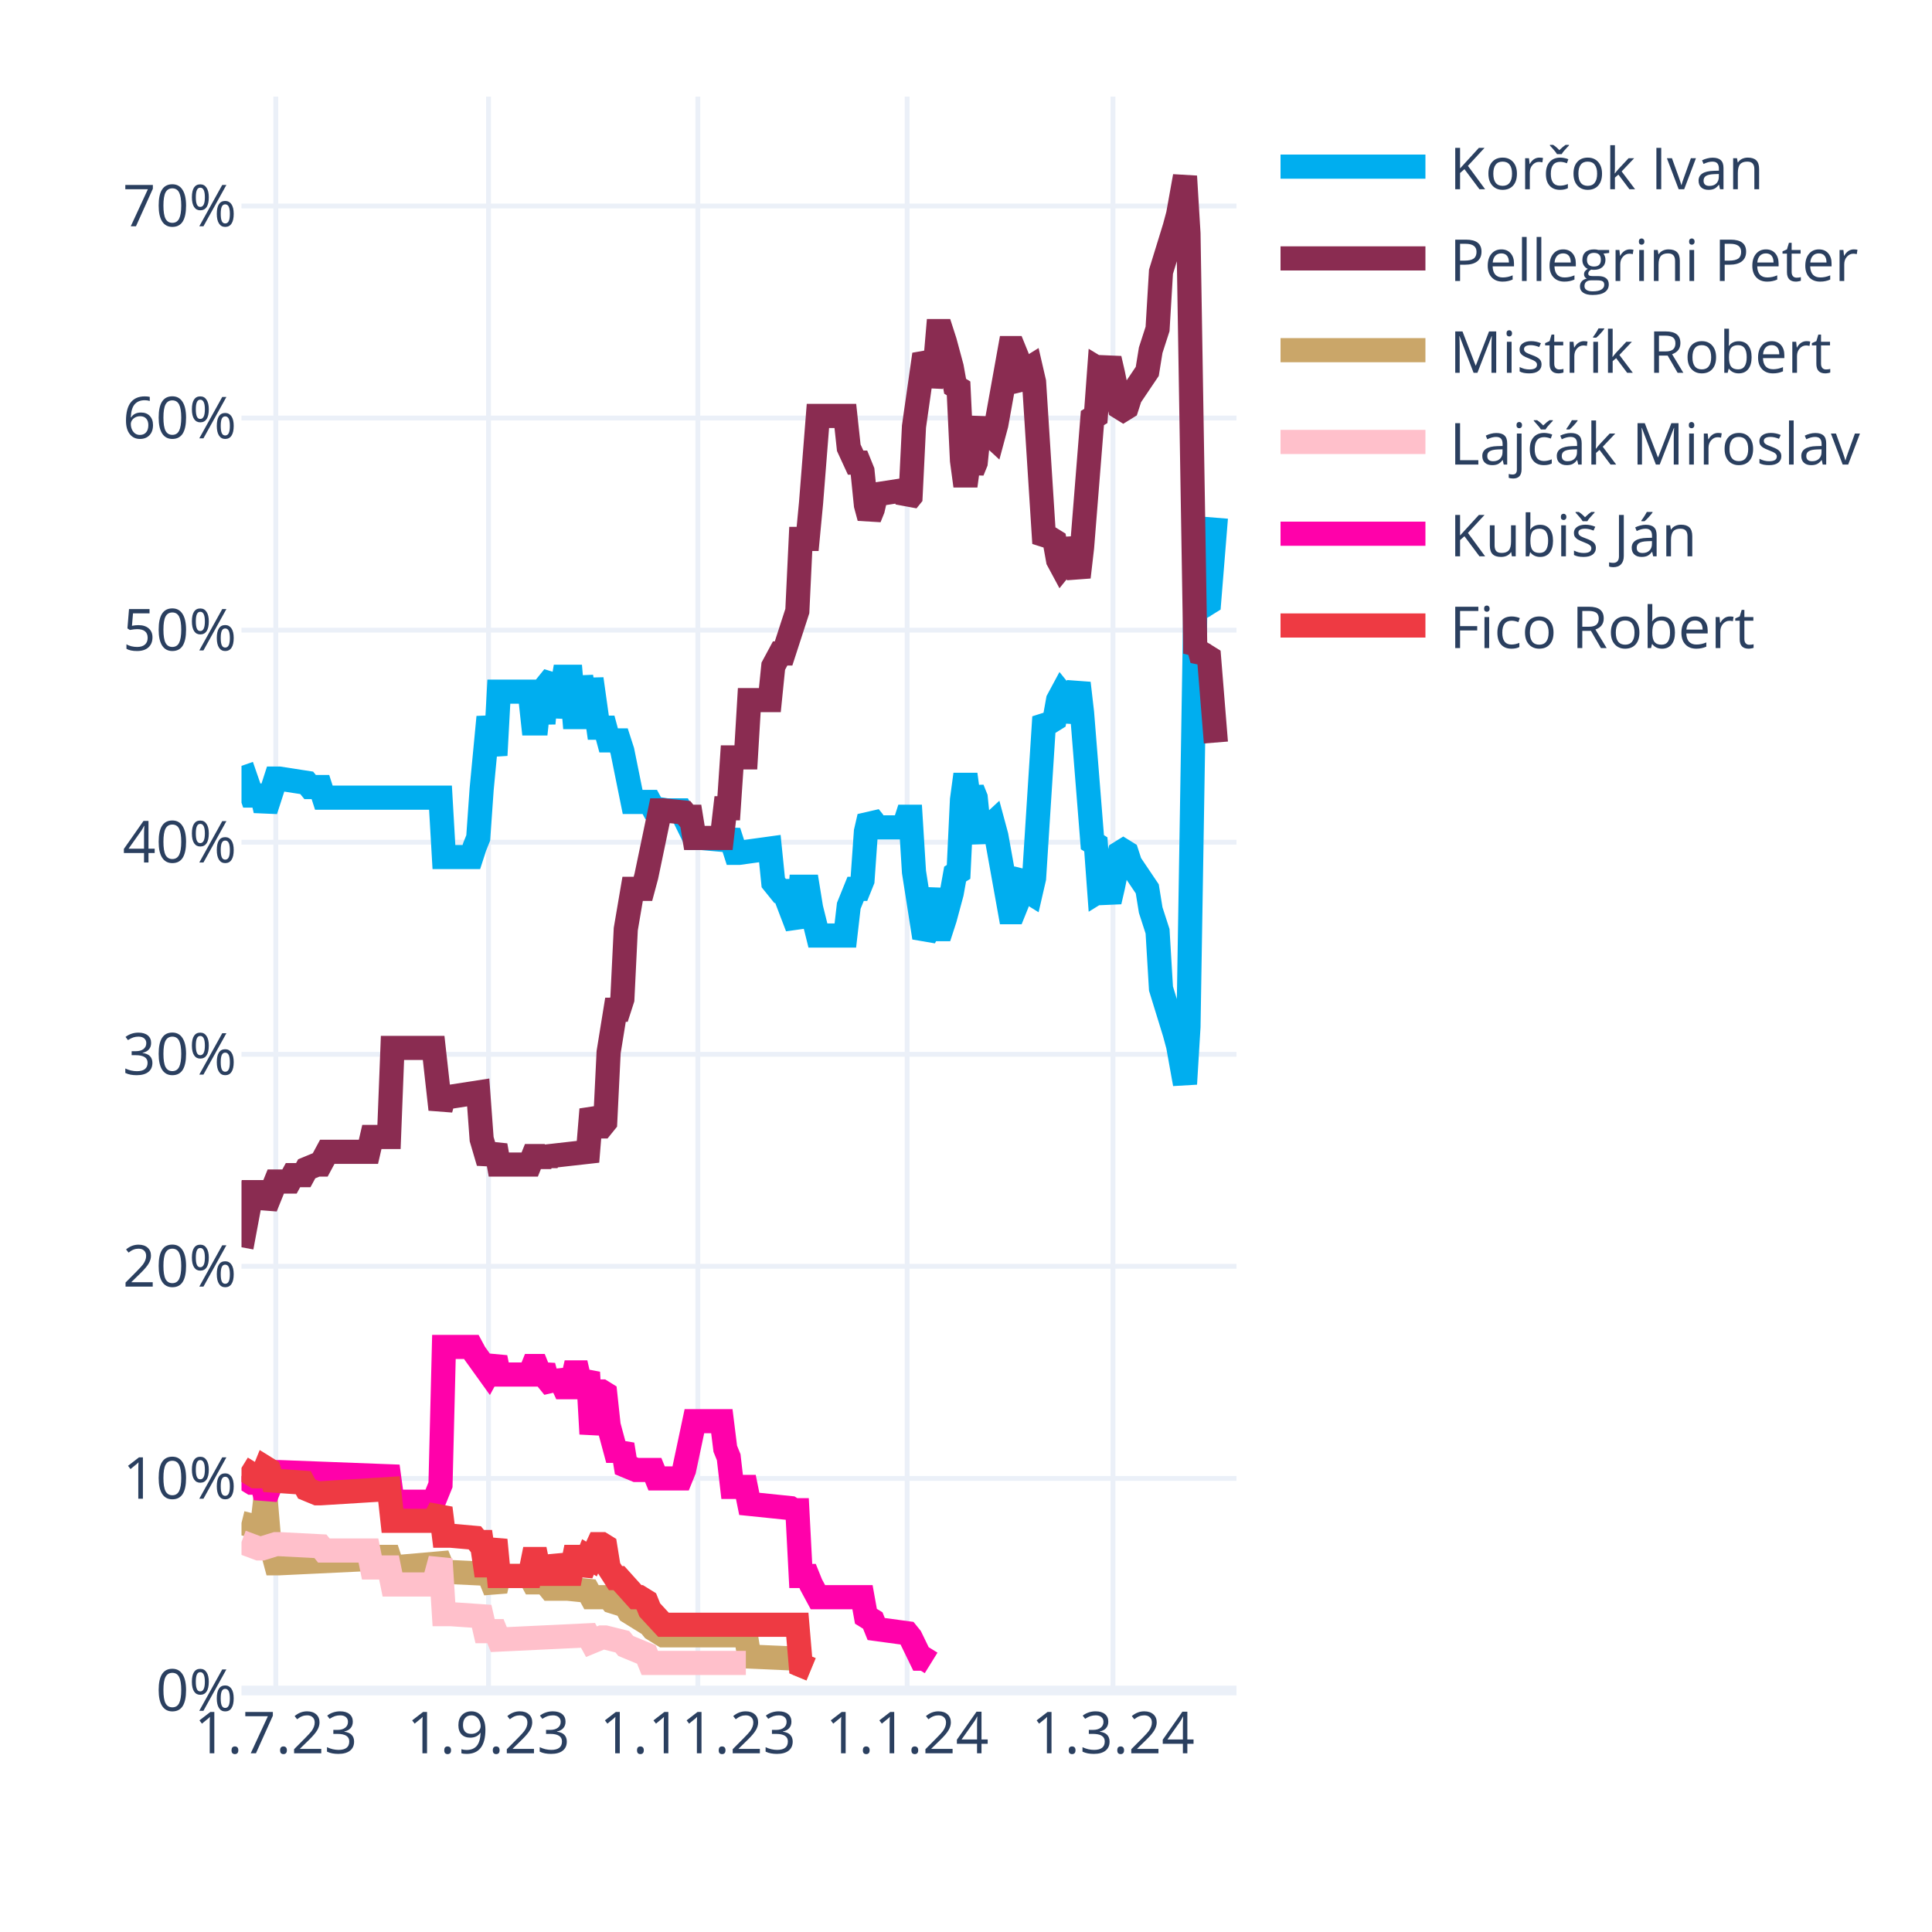
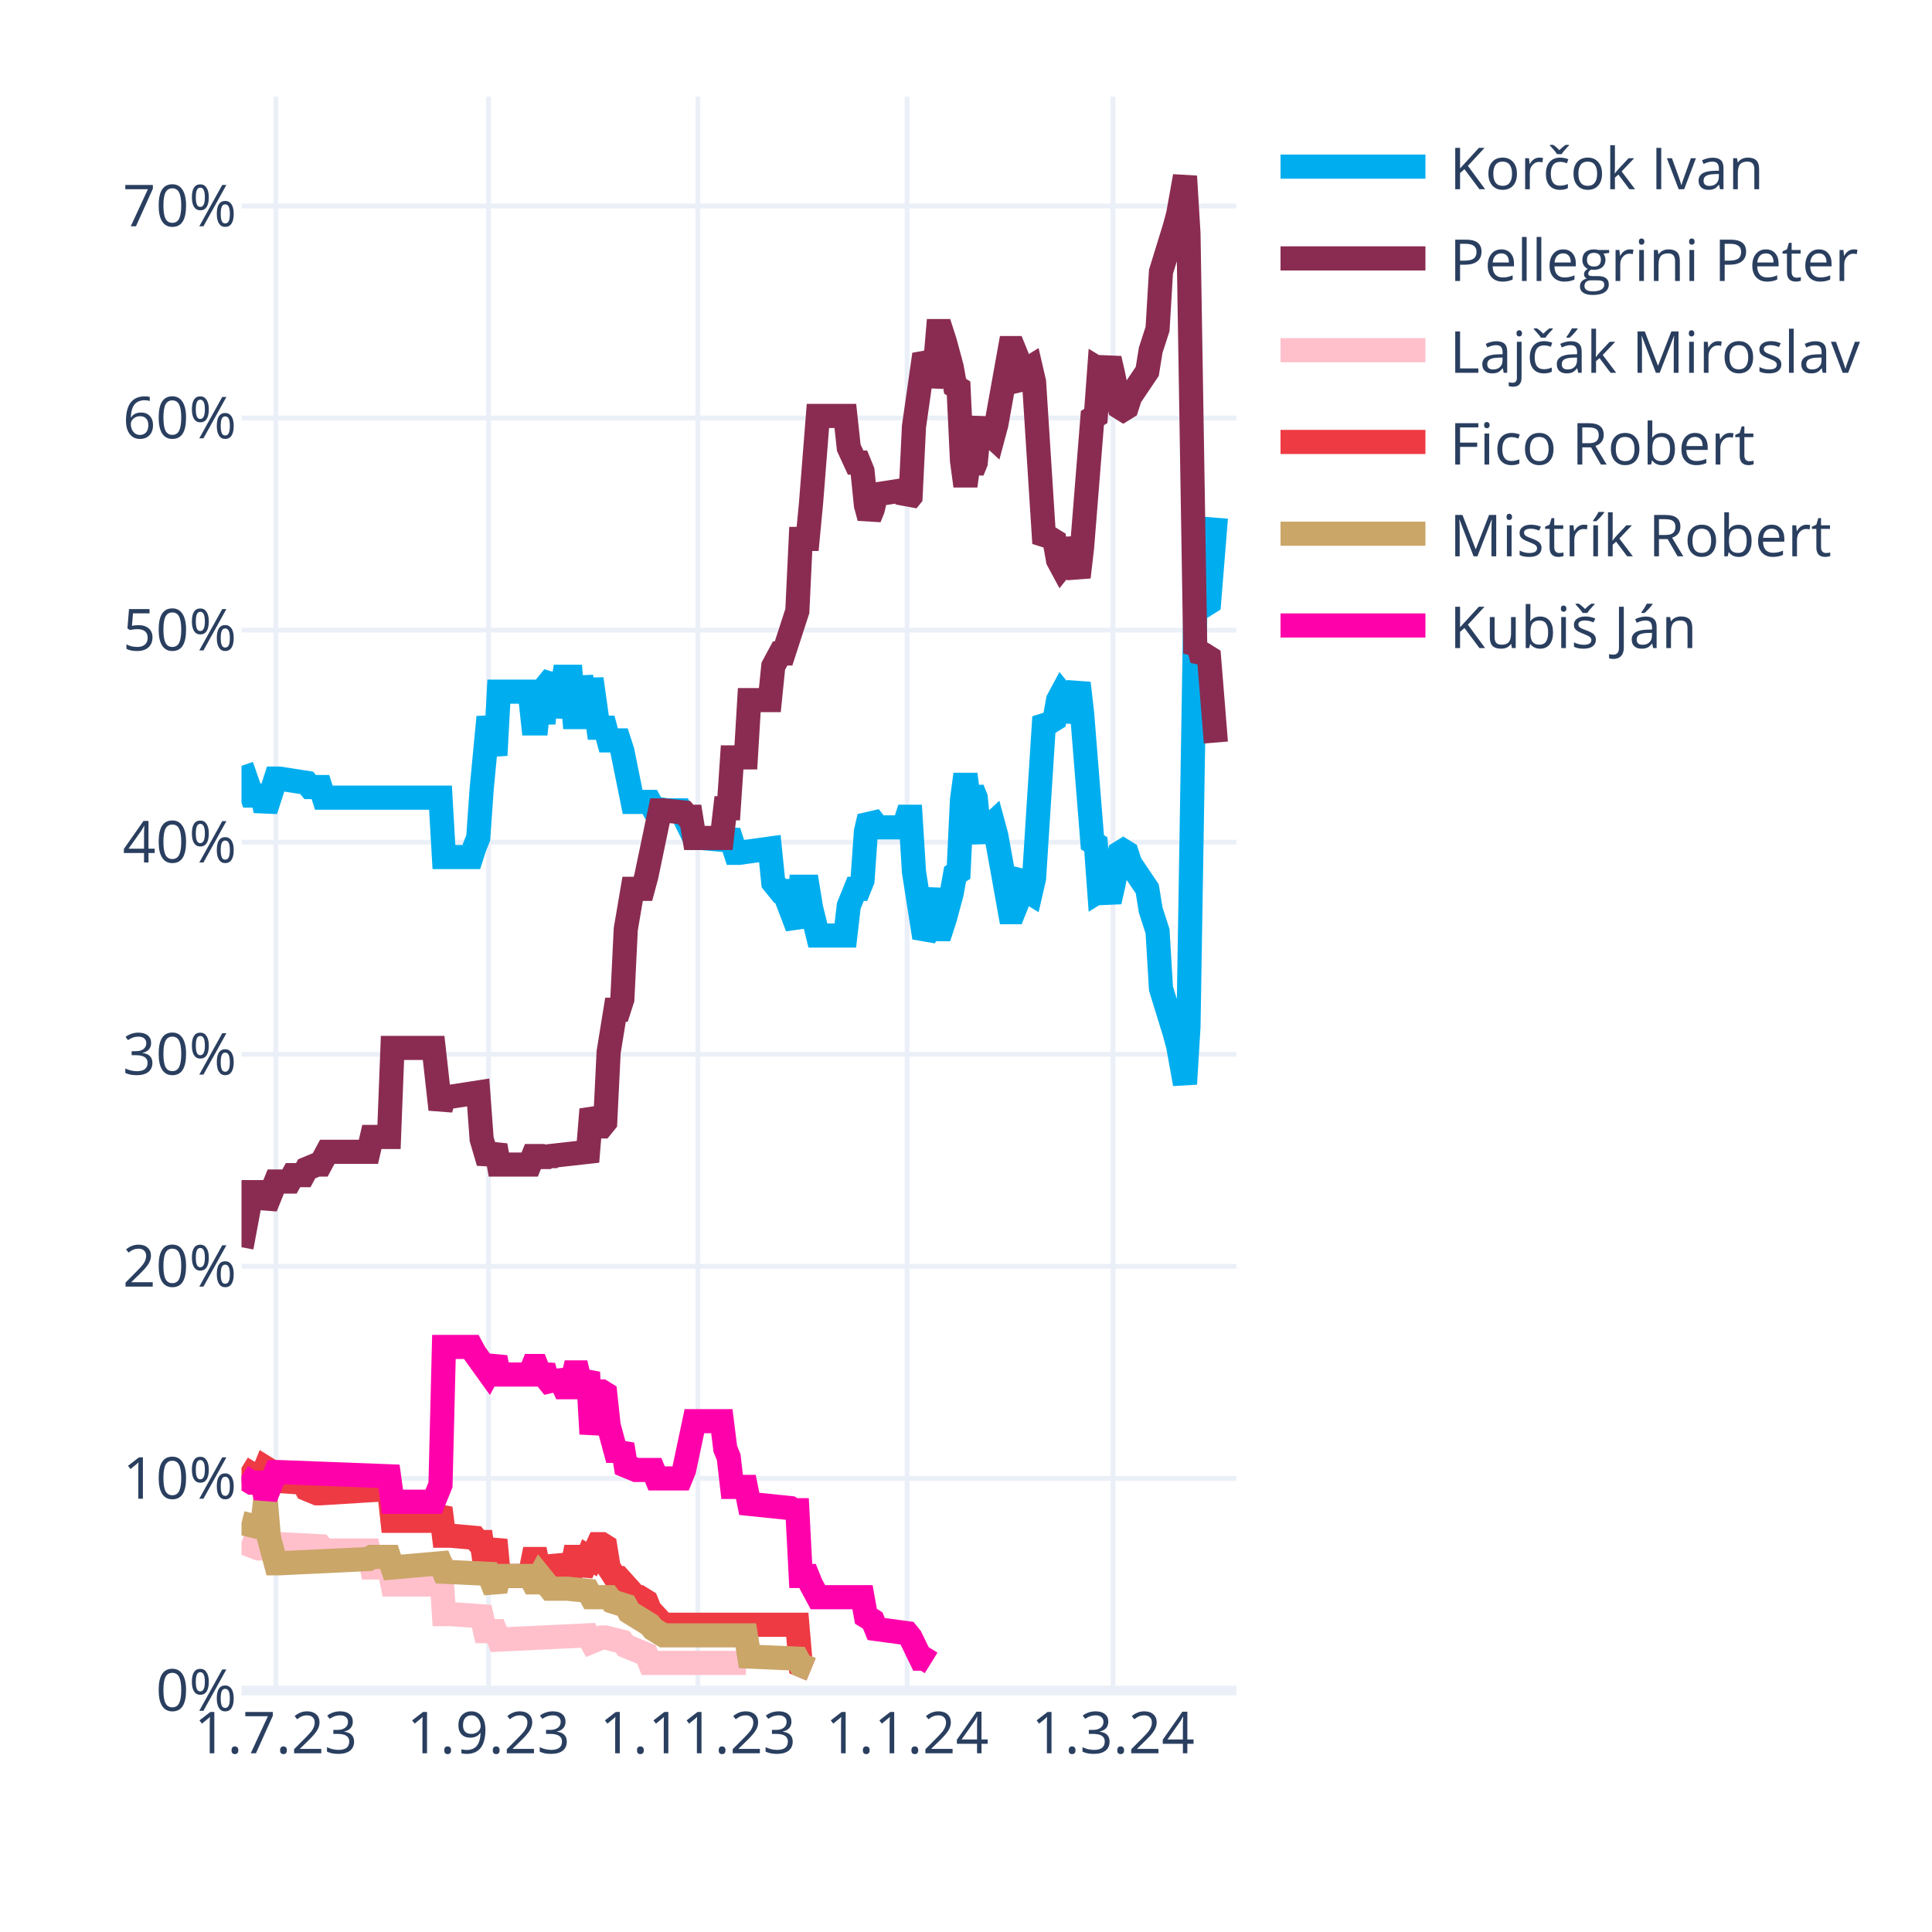
<svg xmlns="http://www.w3.org/2000/svg" class="main-svg" width="400" height="400" style="" viewBox="0 0 400 400">
  <rect x="0" y="0" width="400" height="400" style="fill: rgb(255, 255, 255); fill-opacity: 1;" />
-   <defs id="defs-4b6ca5">
+   <defs id="defs-8038fa">
    <g class="clips">
-       <clipPath id="clip4b6ca5xyplot" class="plotclip">
+       <clipPath id="clip8038faxyplot" class="plotclip">
        <rect width="206" height="330" />
      </clipPath>
-       <clipPath class="axesclip" id="clip4b6ca5x">
+       <clipPath class="axesclip" id="clip8038fax">
        <rect x="50" y="0" width="206" height="400" />
      </clipPath>
-       <clipPath class="axesclip" id="clip4b6ca5y">
+       <clipPath class="axesclip" id="clip8038fay">
        <rect x="0" y="20" width="400" height="330" />
      </clipPath>
-       <clipPath class="axesclip" id="clip4b6ca5xy">
+       <clipPath class="axesclip" id="clip8038faxy">
        <rect x="50" y="20" width="206" height="330" />
      </clipPath>
    </g>
    <g class="gradients" />
    <g class="patterns" />
  </defs>
  <g class="bglayer" />
  <g class="layer-below">
    <g class="imagelayer" />
    <g class="shapelayer" />
  </g>
  <g class="cartesianlayer">
    <g class="subplot xy">
      <g class="layer-subplot">
        <g class="shapelayer" />
        <g class="imagelayer" />
      </g>
      <g class="minor-gridlayer">
        <g class="x" />
        <g class="y" />
      </g>
      <g class="gridlayer">
        <g class="x">
          <path class="xgrid crisp" transform="translate(57.1,0)" d="M0,20v330" style="stroke: rgb(235, 240, 248); stroke-opacity: 1; stroke-width: 1px;" />
          <path class="xgrid crisp" transform="translate(101.14,0)" d="M0,20v330" style="stroke: rgb(235, 240, 248); stroke-opacity: 1; stroke-width: 1px;" />
          <path class="xgrid crisp" transform="translate(144.48,0)" d="M0,20v330" style="stroke: rgb(235, 240, 248); stroke-opacity: 1; stroke-width: 1px;" />
          <path class="xgrid crisp" transform="translate(187.81,0)" d="M0,20v330" style="stroke: rgb(235, 240, 248); stroke-opacity: 1; stroke-width: 1px;" />
          <path class="xgrid crisp" transform="translate(230.43,0)" d="M0,20v330" style="stroke: rgb(235, 240, 248); stroke-opacity: 1; stroke-width: 1px;" />
        </g>
        <g class="y">
          <path class="ygrid crisp" transform="translate(0,306.09)" d="M50,0h206" style="stroke: rgb(235, 240, 248); stroke-opacity: 1; stroke-width: 1px;" />
          <path class="ygrid crisp" transform="translate(0,262.18)" d="M50,0h206" style="stroke: rgb(235, 240, 248); stroke-opacity: 1; stroke-width: 1px;" />
          <path class="ygrid crisp" transform="translate(0,218.28)" d="M50,0h206" style="stroke: rgb(235, 240, 248); stroke-opacity: 1; stroke-width: 1px;" />
          <path class="ygrid crisp" transform="translate(0,174.37)" d="M50,0h206" style="stroke: rgb(235, 240, 248); stroke-opacity: 1; stroke-width: 1px;" />
          <path class="ygrid crisp" transform="translate(0,130.46)" d="M50,0h206" style="stroke: rgb(235, 240, 248); stroke-opacity: 1; stroke-width: 1px;" />
          <path class="ygrid crisp" transform="translate(0,86.55)" d="M50,0h206" style="stroke: rgb(235, 240, 248); stroke-opacity: 1; stroke-width: 1px;" />
          <path class="ygrid crisp" transform="translate(0,42.65)" d="M50,0h206" style="stroke: rgb(235, 240, 248); stroke-opacity: 1; stroke-width: 1px;" />
        </g>
      </g>
      <g class="zerolinelayer">
        <path class="yzl zl crisp" transform="translate(0,350)" d="M50,0h206" style="stroke: rgb(235, 240, 248); stroke-opacity: 1; stroke-width: 2px;" />
      </g>
      <path class="xlines-below" />
      <path class="ylines-below" />
      <g class="overlines-below" />
      <g class="xaxislayer-below" />
      <g class="yaxislayer-below" />
      <g class="overaxes-below" />
-       <g class="plot" transform="translate(50,20)" clip-path="url(#clip4b6ca5xyplot)">
+       <g class="plot" transform="translate(50,20)" clip-path="url(#clip8038faxyplot)">
        <g class="scatterlayer mlayer">
-           <g class="trace scatter trace21a433" style="stroke-miterlimit: 2; opacity: 1;">
+           <g class="trace scatter trace1c2969" style="stroke-miterlimit: 2; opacity: 1;">
            <g class="fills" />
            <g class="errorbars" />
            <g class="lines">
              <path class="js-line" d="M0,138.56L2.13,144.71L2.84,144.71L4.26,144.71L4.97,147.78L7.1,141.2L7.81,141.2L13.5,142.08L14.21,142.95L16.34,142.95L17.05,145.15L41.2,145.15L41.91,157.44L47.59,157.44L48.3,155.25L49.01,153.49L49.72,143.39L51.14,128.46L51.86,132.42L52.57,136.37L53.28,123.2L59.67,123.2L60.38,129.78L61.09,129.78L61.8,123.2L62.51,129.78L63.22,121.88L64.64,120.12L65.35,128.46L66.77,120.12L67.48,120.12L68.19,120.12L68.9,128.46L69.61,128.46L70.32,120.12L71.74,128.46L72.46,120.56L73.88,130.66L74.59,130.66L75.3,130.66L76.01,133.29L78.14,133.29L78.85,135.49L80.98,146.03L81.69,146.03L84.53,146.03L85.24,147.34L88.08,147.78L88.79,147.78L90.92,147.78L91.63,149.1L93.77,153.49L95.19,153.49L100.16,153.93L100.87,152.17L102.29,156.57L103,156.57L109.39,155.69L110.1,162.71L111.52,164.47L112.23,164.47L115.08,171.93L115.79,163.59L117.21,163.59L117.92,167.98L119.34,173.69L120.05,173.69L125.02,173.69L125.73,167.54L127.15,164.03L127.86,164.03L128.57,162.27L129.28,152.17L129.99,149.1L130.7,149.98L131.41,151.3L137.1,151.3L137.81,149.1L138.52,149.1L139.23,160.52L141.36,174.13L142.07,172.81L143.49,164.03L144.2,172.37L144.91,172.37L145.62,170.18L147.04,164.91L147.75,160.96L148.46,160.52L149.17,145.59L149.88,140.32L150.59,145.59L151.3,143.39L152.01,145.15L152.72,152.17L153.43,153.93L154.14,151.74L155.57,150.42L156.28,153.05L159.12,168.86L159.83,168.86L160.54,167.1L161.25,161.83L161.96,160.96L162.67,164.47L163.38,164.91L164.09,161.83L166.22,128.46L166.93,129.34L167.64,129.34L168.35,128.9L169.06,124.95L169.77,123.63L170.48,124.51L171.19,129.34L173.32,121.44L174.03,127.59L176.17,154.37L176.88,154.81L177.59,164.47L178.3,164.03L179.01,164.47L179.72,166.66L180.43,163.59L181.85,156.57L182.56,156.13L183.27,156.57L183.98,158.76L187.53,164.03L188.24,168.42L189.66,172.81L190.37,184.67L193.21,193.89L193.92,196.52L195.34,204.42L196.06,192.57L197.48,105.63L198.19,106.95L198.9,104.32L199.61,105.19L200.32,104.75L201.74,87.19" style="vector-effect: none; fill: none; stroke: rgb(0, 174, 239); stroke-opacity: 1; stroke-width: 5px; opacity: 1;" />
            </g>
            <g class="points" />
            <g class="text" />
          </g>
-           <g class="trace scatter traceac0a0c" style="stroke-miterlimit: 2; opacity: 1;">
+           <g class="trace scatter tracecb5d2d" style="stroke-miterlimit: 2; opacity: 1;">
            <g class="fills" />
            <g class="errorbars" />
            <g class="lines">
              <path class="js-line" d="M0,238.23L2.13,226.82L2.84,226.82L4.26,226.82L4.97,229.89L7.1,224.62L7.81,224.62L9.94,224.62L10.66,223.3L12.79,223.3L13.5,221.99L15.63,221.11L16.34,221.11L17.76,218.47L18.47,218.47L26.28,218.47L26.99,215.4L30.54,215.4L31.26,196.96L39.78,196.96L41.2,209.69L41.91,207.06L43.33,207.06L49.01,206.18L49.72,215.84L51.14,220.67L51.86,218.91L52.57,217.16L53.28,221.11L59.67,221.11L60.38,219.35L61.09,219.35L61.8,221.11L62.51,219.35L63.22,220.67L63.93,219.35L71.74,218.47L72.46,209.69L73.88,213.21L74.59,213.21L75.3,212.33L76.01,197.84L77.43,189.06L78.14,189.06L78.85,186.86L79.56,172.37L80.98,164.03L81.69,164.03L83.11,164.03L83.82,161.39L86.66,147.78L87.37,147.78L91.63,148.22L92.34,149.1L93.06,149.1L93.77,153.49L99.45,153.49L100.16,147.34L100.87,147.34L101.58,136.81L104.42,136.81L105.13,124.95L109.39,124.95L110.1,117.93L111.52,115.29L112.23,115.29L115.08,106.51L115.79,91.58L117.21,91.58L117.92,84.12L119.34,66.12L120.05,66.12L125.02,66.12L125.73,72.7L127.15,75.78L127.86,75.78L128.57,77.53L129.28,84.56L129.99,87.19L130.7,85.43L131.41,82.36L137.1,81.48L137.81,83.68L138.52,82.8L139.23,68.31L141.36,53.38L142.07,54.7L142.78,59.97L143.49,56.89L144.2,48.55L144.91,48.55L145.62,50.75L147.04,56.02L147.75,59.97L148.46,60.41L149.17,75.34L149.88,80.61L150.59,75.34L151.3,77.53L152.01,75.78L152.72,68.75L153.43,66.99L154.14,69.19L155.57,70.51L156.28,67.87L159.12,52.07L159.83,52.07L160.54,53.82L161.25,59.09L161.96,59.97L162.67,56.46L163.38,56.02L164.09,59.09L166.22,92.46L166.93,91.58L167.64,91.58L168.35,92.02L169.06,95.97L169.77,97.29L170.48,96.41L171.19,91.58L173.32,99.49L174.03,93.34L176.17,66.55L176.88,66.12L177.59,56.46L178.3,56.89L179.01,56.46L179.72,54.26L180.43,57.33L181.85,64.36L182.56,64.8L183.27,64.36L183.98,62.16L187.53,56.89L188.24,52.5L189.66,48.11L190.37,36.26L193.21,27.04L193.92,24.4L195.34,16.5L196.06,28.36L197.48,115.29L198.19,113.97L198.9,116.61L199.61,115.73L200.32,116.17L201.74,133.73" style="vector-effect: none; fill: none; stroke: rgb(138, 44, 81); stroke-opacity: 1; stroke-width: 5px; opacity: 1;" />
            </g>
            <g class="points" />
            <g class="text" />
          </g>
-           <g class="trace scatter trace146524" style="stroke-miterlimit: 2; opacity: 1;">
+           <g class="trace scatter trace3bdaed" style="stroke-miterlimit: 2; opacity: 1;">
+             <g class="fills" />
+             <g class="errorbars" />
+             <g class="lines">
+               <path class="js-line" d="M0,299.26L3.55,300.58L4.26,300.58L7.1,299.7L7.81,299.7L16.34,300.14L17.05,301.02L26.28,301.02L26.99,304.53L30.54,304.53L31.26,308.05L39.78,308.05L41.2,302.78L41.91,314.19L43.33,314.19L49.72,314.63L50.43,317.71L52.57,317.71L53.28,319.46L71.74,318.58L72.46,319.9L74.59,319.02L75.3,319.02L78.85,319.9L79.56,320.78L83.82,322.54L84.53,324.29L104.42,324.29" style="vector-effect: none; fill: none; stroke: rgb(255, 192, 203); stroke-opacity: 1; stroke-width: 5px; opacity: 1;" />
+             </g>
+             <g class="points" />
+             <g class="text" />
+           </g>
+           <g class="trace scatter trace2be90e" style="stroke-miterlimit: 2; opacity: 1;">
+             <g class="fills" />
+             <g class="errorbars" />
+             <g class="lines">
+               <path class="js-line" d="M0,283.9L2.84,285.65L3.55,285.65L4.26,285.65L4.97,283.9L5.68,284.34L6.39,286.53L12.79,286.97L13.5,288.29L15.63,289.17L16.34,289.17L30.54,288.29L31.26,294.87L39.78,294.87L41.2,292.24L41.91,297.95L43.33,297.95L48.3,298.39L49.01,299.26L49.72,299.26L50.43,304.09L51.14,304.09L51.86,301.46L52.57,298.83L53.28,306.29L59.67,306.29L60.38,302.78L61.09,302.78L61.8,306.29L62.51,302.78L63.22,305.85L64.64,305.85L65.35,302.34L66.77,305.85L67.48,305.85L68.19,305.85L68.9,302.34L69.61,302.34L70.32,305.85L71.74,302.34L72.46,302.78L73.88,299.7L74.59,299.7L75.3,300.14L76.01,304.53L77.43,306.73L78.14,306.73L81.69,310.68L82.4,310.68L83.82,311.56L84.53,313.32L87.37,316.39L88.08,316.39L115.08,316.39L115.79,324.73L117.92,325.61" style="vector-effect: none; fill: none; stroke: rgb(238, 58, 67); stroke-opacity: 1; stroke-width: 5px; opacity: 1;" />
+             </g>
+             <g class="points" />
+             <g class="text" />
+           </g>
+           <g class="trace scatter tracee9ec75" style="stroke-miterlimit: 2; opacity: 1;">
            <g class="fills" />
            <g class="errorbars" />
            <g class="lines">
              <path class="js-line" d="M0,295.31L3.55,296.19L4.26,296.19L4.97,290.04L5.68,298.39L7.1,303.66L7.81,303.66L26.28,302.78L26.99,302.34L30.54,302.34L31.26,304.53L41.2,303.66L41.91,305.41L51.14,305.85L51.86,307.61L52.57,309.36L53.28,306.29L59.67,306.29L60.38,307.61L61.09,307.61L61.8,306.29L63.93,308.92L64.64,308.92L66.77,308.92L67.48,308.92L71.74,309.36L72.46,310.68L76.01,310.68L76.72,311.56L79.56,312.44L80.27,313.75L84.53,316.39L85.24,317.27L87.37,318.58L88.08,318.58L104.42,318.58L105.13,322.97L115.08,323.41L115.79,324.73L117.92,325.61" style="vector-effect: none; fill: none; stroke: rgb(202, 166, 105); stroke-opacity: 1; stroke-width: 5px; opacity: 1;" />
            </g>
            <g class="points" />
            <g class="text" />
          </g>
-           <g class="trace scatter tracea2b1bf" style="stroke-miterlimit: 2; opacity: 1;">
-             <g class="fills" />
-             <g class="errorbars" />
-             <g class="lines">
-               <path class="js-line" d="M0,299.26L3.55,300.58L4.26,300.58L7.1,299.7L7.81,299.7L16.34,300.14L17.05,301.02L26.28,301.02L26.99,304.53L30.54,304.53L31.26,308.05L39.78,308.05L41.2,302.78L41.91,314.19L43.33,314.19L49.72,314.63L50.43,317.71L52.57,317.71L53.28,319.46L71.74,318.58L72.46,319.9L74.59,319.02L75.3,319.02L78.85,319.9L79.56,320.78L83.82,322.54L84.53,324.29L104.42,324.29" style="vector-effect: none; fill: none; stroke: rgb(255, 192, 203); stroke-opacity: 1; stroke-width: 5px; opacity: 1;" />
-             </g>
-             <g class="points" />
-             <g class="text" />
-           </g>
-           <g class="trace scatter tracec35fd3" style="stroke-miterlimit: 2; opacity: 1;">
+           <g class="trace scatter tracee62c14" style="stroke-miterlimit: 2; opacity: 1;">
            <g class="fills" />
            <g class="errorbars" />
            <g class="lines">
              <path class="js-line" d="M0,285.65L2.13,286.97L2.84,286.97L4.26,286.97L4.97,290.04L7.1,284.78L7.81,284.78L30.54,285.65L31.26,290.92L39.78,290.92L41.2,287.41L41.91,258.87L43.33,258.87L47.59,258.87L48.3,260.19L51.14,264.14L51.86,262.82L52.57,261.07L53.28,264.58L59.67,264.58L60.38,262.82L61.09,262.82L61.8,264.58L62.51,262.82L63.22,265.46L64.64,267.21L65.35,264.14L66.77,267.21L67.48,267.21L68.19,267.21L68.9,264.14L69.61,264.14L70.32,267.21L71.74,264.14L72.46,276.87L73.88,268.09L74.59,268.09L75.3,268.53L76.01,275.12L77.43,280.38L78.14,280.38L78.85,279.07L79.56,283.46L81.69,284.34L82.4,284.34L85.24,284.34L85.95,286.09L90.92,286.09L91.63,284.34L93.77,274.24L95.19,274.24L99.45,274.24L100.16,279.95L100.87,281.7L101.58,287.85L104.42,287.85L105.13,291.36L113.66,292.24L114.37,292.68L115.08,292.68L115.79,306.29L117.21,306.29L117.92,308.05L119.34,310.68L120.05,310.68L128.57,310.68L129.28,314.63L130.7,315.51L131.41,317.27L137.81,318.14L138.52,319.02L140.65,323.41L141.36,323.41L142.78,324.29" style="vector-effect: none; fill: none; stroke: rgb(255, 1, 170); stroke-opacity: 1; stroke-width: 5px; opacity: 1;" />
-             </g>
-             <g class="points" />
-             <g class="text" />
-           </g>
-           <g class="trace scatter trace0f39bf" style="stroke-miterlimit: 2; opacity: 1;">
-             <g class="fills" />
-             <g class="errorbars" />
-             <g class="lines">
-               <path class="js-line" d="M0,283.9L2.84,285.65L3.55,285.65L4.26,285.65L4.97,283.9L5.68,284.34L6.39,286.53L12.79,286.97L13.5,288.29L15.63,289.17L16.34,289.17L30.54,288.29L31.26,294.87L39.78,294.87L41.2,292.24L41.91,297.95L43.33,297.95L48.3,298.39L49.01,299.26L49.72,299.26L50.43,304.09L51.14,304.09L51.86,301.46L52.57,298.83L53.28,306.29L59.67,306.29L60.38,302.78L61.09,302.78L61.8,306.29L62.51,302.78L63.22,305.85L64.64,305.85L65.35,302.34L66.77,305.85L67.48,305.85L68.19,305.85L68.9,302.34L69.61,302.34L70.32,305.85L71.74,302.34L72.46,302.78L73.88,299.7L74.59,299.7L75.3,300.14L76.01,304.53L77.43,306.73L78.14,306.73L81.69,310.68L82.4,310.68L83.82,311.56L84.53,313.32L87.37,316.39L88.08,316.39L115.08,316.39L115.79,324.73L117.92,325.61" style="vector-effect: none; fill: none; stroke: rgb(238, 58, 67); stroke-opacity: 1; stroke-width: 5px; opacity: 1;" />
            </g>
            <g class="points" />
            <g class="text" />
          </g>
        </g>
      </g>
      <g class="overplot" />
      <path class="xlines-above crisp" d="M0,0" style="fill: none;" />
      <path class="ylines-above crisp" d="M0,0" style="fill: none;" />
      <g class="overlines-above" />
      <g class="xaxislayer-above">
        <g class="xtick">
          <text text-anchor="middle" x="0" y="363" transform="translate(57.1,0)" style="font-family: 'Open Sans', verdana, arial, sans-serif; font-size: 12px; fill: rgb(42, 63, 95); fill-opacity: 1; white-space: pre; opacity: 1;">1.7.23</text>
        </g>
        <g class="xtick">
          <text text-anchor="middle" x="0" y="363" style="font-family: 'Open Sans', verdana, arial, sans-serif; font-size: 12px; fill: rgb(42, 63, 95); fill-opacity: 1; white-space: pre; opacity: 1;" transform="translate(101.14,0)">1.9.23</text>
        </g>
        <g class="xtick">
          <text text-anchor="middle" x="0" y="363" style="font-family: 'Open Sans', verdana, arial, sans-serif; font-size: 12px; fill: rgb(42, 63, 95); fill-opacity: 1; white-space: pre; opacity: 1;" transform="translate(144.48,0)">1.11.23</text>
        </g>
        <g class="xtick">
          <text text-anchor="middle" x="0" y="363" style="font-family: 'Open Sans', verdana, arial, sans-serif; font-size: 12px; fill: rgb(42, 63, 95); fill-opacity: 1; white-space: pre; opacity: 1;" transform="translate(187.81,0)">1.1.24</text>
        </g>
        <g class="xtick">
          <text text-anchor="middle" x="0" y="363" style="font-family: 'Open Sans', verdana, arial, sans-serif; font-size: 12px; fill: rgb(42, 63, 95); fill-opacity: 1; white-space: pre; opacity: 1;" transform="translate(230.43,0)">1.3.24</text>
        </g>
      </g>
      <g class="yaxislayer-above">
        <g class="ytick">
          <text text-anchor="end" x="49" y="4.2" transform="translate(0,350)" style="font-family: 'Open Sans', verdana, arial, sans-serif; font-size: 12px; fill: rgb(42, 63, 95); fill-opacity: 1; white-space: pre; opacity: 1;">0%</text>
        </g>
        <g class="ytick">
          <text text-anchor="end" x="49" y="4.2" style="font-family: 'Open Sans', verdana, arial, sans-serif; font-size: 12px; fill: rgb(42, 63, 95); fill-opacity: 1; white-space: pre; opacity: 1;" transform="translate(0,306.09)">10%</text>
        </g>
        <g class="ytick">
          <text text-anchor="end" x="49" y="4.2" style="font-family: 'Open Sans', verdana, arial, sans-serif; font-size: 12px; fill: rgb(42, 63, 95); fill-opacity: 1; white-space: pre; opacity: 1;" transform="translate(0,262.18)">20%</text>
        </g>
        <g class="ytick">
          <text text-anchor="end" x="49" y="4.2" style="font-family: 'Open Sans', verdana, arial, sans-serif; font-size: 12px; fill: rgb(42, 63, 95); fill-opacity: 1; white-space: pre; opacity: 1;" transform="translate(0,218.28)">30%</text>
        </g>
        <g class="ytick">
          <text text-anchor="end" x="49" y="4.2" style="font-family: 'Open Sans', verdana, arial, sans-serif; font-size: 12px; fill: rgb(42, 63, 95); fill-opacity: 1; white-space: pre; opacity: 1;" transform="translate(0,174.37)">40%</text>
        </g>
        <g class="ytick">
          <text text-anchor="end" x="49" y="4.2" style="font-family: 'Open Sans', verdana, arial, sans-serif; font-size: 12px; fill: rgb(42, 63, 95); fill-opacity: 1; white-space: pre; opacity: 1;" transform="translate(0,130.46)">50%</text>
        </g>
        <g class="ytick">
          <text text-anchor="end" x="49" y="4.2" style="font-family: 'Open Sans', verdana, arial, sans-serif; font-size: 12px; fill: rgb(42, 63, 95); fill-opacity: 1; white-space: pre; opacity: 1;" transform="translate(0,86.55)">60%</text>
        </g>
        <g class="ytick">
          <text text-anchor="end" x="49" y="4.2" style="font-family: 'Open Sans', verdana, arial, sans-serif; font-size: 12px; fill: rgb(42, 63, 95); fill-opacity: 1; white-space: pre; opacity: 1;" transform="translate(0,42.65)">70%</text>
        </g>
      </g>
      <g class="overaxes-above" />
    </g>
  </g>
  <g class="polarlayer" />
  <g class="smithlayer" />
  <g class="ternarylayer" />
  <g class="geolayer" />
  <g class="funnelarealayer" />
  <g class="pielayer" />
  <g class="iciclelayer" />
  <g class="treemaplayer" />
  <g class="sunburstlayer" />
  <g class="glimages" />
-   <defs id="topdefs-4b6ca5">
+   <defs id="topdefs-8038fa">
    <g class="clips" />
-     <clipPath id="legend4b6ca5">
+     <clipPath id="legend8038fa">
      <rect width="128" height="124" x="0" y="0" />
    </clipPath>
  </defs>
  <g class="layer-above">
    <g class="imagelayer" />
    <g class="shapelayer" />
  </g>
  <g class="infolayer">
    <g class="legend" pointer-events="all" transform="translate(260.12,20)">
      <rect class="bg" shape-rendering="crispEdges" width="128" height="124" x="0" y="0" style="stroke: rgb(68, 68, 68); stroke-opacity: 1; fill: rgb(255, 255, 255); fill-opacity: 1; stroke-width: 0px;" />
-       <g class="scrollbox" transform="" clip-path="url(#legend4b6ca5)">
+       <g class="scrollbox" transform="" clip-path="url(#legend8038fa)">
        <g class="groups">
          <g class="traces" transform="translate(0,14.5)" style="opacity: 1;">
            <text class="legendtext" text-anchor="start" x="40" y="4.68" style="font-family: 'Open Sans', verdana, arial, sans-serif; font-size: 12px; fill: rgb(42, 63, 95); fill-opacity: 1; white-space: pre;">Korčok Ivan</text>
            <g class="layers" style="opacity: 1;">
              <g class="legendfill" />
              <g class="legendlines">
                <path class="js-line" d="M5,0h30" style="fill: none; stroke: rgb(0, 174, 239); stroke-opacity: 1; stroke-width: 5px;" />
              </g>
              <g class="legendsymbols">
                <g class="legendpoints" />
              </g>
            </g>
            <rect class="legendtoggle" x="0" y="-9.5" width="122.703" height="19" style="fill: rgb(0, 0, 0); fill-opacity: 0;" />
          </g>
          <g class="traces" transform="translate(0,33.5)" style="opacity: 1;">
            <text class="legendtext" text-anchor="start" x="40" y="4.68" style="font-family: 'Open Sans', verdana, arial, sans-serif; font-size: 12px; fill: rgb(42, 63, 95); fill-opacity: 1; white-space: pre;">Pellegrini Peter</text>
            <g class="layers" style="opacity: 1;">
              <g class="legendfill" />
              <g class="legendlines">
                <path class="js-line" d="M5,0h30" style="fill: none; stroke: rgb(138, 44, 81); stroke-opacity: 1; stroke-width: 5px;" />
              </g>
              <g class="legendsymbols">
                <g class="legendpoints" />
              </g>
            </g>
            <rect class="legendtoggle" x="0" y="-9.5" width="122.703" height="19" style="fill: rgb(0, 0, 0); fill-opacity: 0;" />
          </g>
          <g class="traces" transform="translate(0,52.5)" style="opacity: 1;">
+             <text class="legendtext" text-anchor="start" x="40" y="4.68" style="font-family: 'Open Sans', verdana, arial, sans-serif; font-size: 12px; fill: rgb(42, 63, 95); fill-opacity: 1; white-space: pre;">Lajčák Miroslav</text>
+             <g class="layers" style="opacity: 1;">
+               <g class="legendfill" />
+               <g class="legendlines">
+                 <path class="js-line" d="M5,0h30" style="fill: none; stroke: rgb(255, 192, 203); stroke-opacity: 1; stroke-width: 5px;" />
+               </g>
+               <g class="legendsymbols">
+                 <g class="legendpoints" />
+               </g>
+             </g>
+             <rect class="legendtoggle" x="0" y="-9.5" width="122.703" height="19" style="fill: rgb(0, 0, 0); fill-opacity: 0;" />
+           </g>
+           <g class="traces" transform="translate(0,71.5)" style="opacity: 1;">
+             <text class="legendtext" text-anchor="start" x="40" y="4.68" style="font-family: 'Open Sans', verdana, arial, sans-serif; font-size: 12px; fill: rgb(42, 63, 95); fill-opacity: 1; white-space: pre;">Fico Robert</text>
+             <g class="layers" style="opacity: 1;">
+               <g class="legendfill" />
+               <g class="legendlines">
+                 <path class="js-line" d="M5,0h30" style="fill: none; stroke: rgb(238, 58, 67); stroke-opacity: 1; stroke-width: 5px;" />
+               </g>
+               <g class="legendsymbols">
+                 <g class="legendpoints" />
+               </g>
+             </g>
+             <rect class="legendtoggle" x="0" y="-9.5" width="122.703" height="19" style="fill: rgb(0, 0, 0); fill-opacity: 0;" />
+           </g>
+           <g class="traces" transform="translate(0,90.5)" style="opacity: 1;">
            <text class="legendtext" text-anchor="start" x="40" y="4.68" style="font-family: 'Open Sans', verdana, arial, sans-serif; font-size: 12px; fill: rgb(42, 63, 95); fill-opacity: 1; white-space: pre;">Mistrík Robert</text>
            <g class="layers" style="opacity: 1;">
              <g class="legendfill" />
              <g class="legendlines">
                <path class="js-line" d="M5,0h30" style="fill: none; stroke: rgb(202, 166, 105); stroke-opacity: 1; stroke-width: 5px;" />
              </g>
              <g class="legendsymbols">
                <g class="legendpoints" />
              </g>
            </g>
            <rect class="legendtoggle" x="0" y="-9.5" width="122.703" height="19" style="fill: rgb(0, 0, 0); fill-opacity: 0;" />
          </g>
-           <g class="traces" transform="translate(0,71.5)" style="opacity: 1;">
-             <text class="legendtext" text-anchor="start" x="40" y="4.68" style="font-family: 'Open Sans', verdana, arial, sans-serif; font-size: 12px; fill: rgb(42, 63, 95); fill-opacity: 1; white-space: pre;">Lajčák Miroslav</text>
-             <g class="layers" style="opacity: 1;">
-               <g class="legendfill" />
-               <g class="legendlines">
-                 <path class="js-line" d="M5,0h30" style="fill: none; stroke: rgb(255, 192, 203); stroke-opacity: 1; stroke-width: 5px;" />
-               </g>
-               <g class="legendsymbols">
-                 <g class="legendpoints" />
-               </g>
-             </g>
-             <rect class="legendtoggle" x="0" y="-9.5" width="122.703" height="19" style="fill: rgb(0, 0, 0); fill-opacity: 0;" />
-           </g>
-           <g class="traces" transform="translate(0,90.5)" style="opacity: 1;">
+           <g class="traces" transform="translate(0,109.5)" style="opacity: 1;">
            <text class="legendtext" text-anchor="start" x="40" y="4.68" style="font-family: 'Open Sans', verdana, arial, sans-serif; font-size: 12px; fill: rgb(42, 63, 95); fill-opacity: 1; white-space: pre;">Kubiš Ján</text>
            <g class="layers" style="opacity: 1;">
              <g class="legendfill" />
              <g class="legendlines">
                <path class="js-line" d="M5,0h30" style="fill: none; stroke: rgb(255, 1, 170); stroke-opacity: 1; stroke-width: 5px;" />
-               </g>
-               <g class="legendsymbols">
-                 <g class="legendpoints" />
-               </g>
-             </g>
-             <rect class="legendtoggle" x="0" y="-9.5" width="122.703" height="19" style="fill: rgb(0, 0, 0); fill-opacity: 0;" />
-           </g>
-           <g class="traces" transform="translate(0,109.5)" style="opacity: 1;">
-             <text class="legendtext" text-anchor="start" x="40" y="4.68" style="font-family: 'Open Sans', verdana, arial, sans-serif; font-size: 12px; fill: rgb(42, 63, 95); fill-opacity: 1; white-space: pre;">Fico Robert</text>
-             <g class="layers" style="opacity: 1;">
-               <g class="legendfill" />
-               <g class="legendlines">
-                 <path class="js-line" d="M5,0h30" style="fill: none; stroke: rgb(238, 58, 67); stroke-opacity: 1; stroke-width: 5px;" />
              </g>
              <g class="legendsymbols">
                <g class="legendpoints" />
              </g>
            </g>
            <rect class="legendtoggle" x="0" y="-9.5" width="122.703" height="19" style="fill: rgb(0, 0, 0); fill-opacity: 0;" />
          </g>
        </g>
      </g>
      <rect class="scrollbar" rx="20" ry="3" width="0" height="0" x="0" y="0" style="fill: rgb(128, 139, 164); fill-opacity: 1;" />
    </g>
    <g class="g-gtitle" />
    <g class="g-xtitle" />
    <g class="g-ytitle" />
  </g>
</svg>
